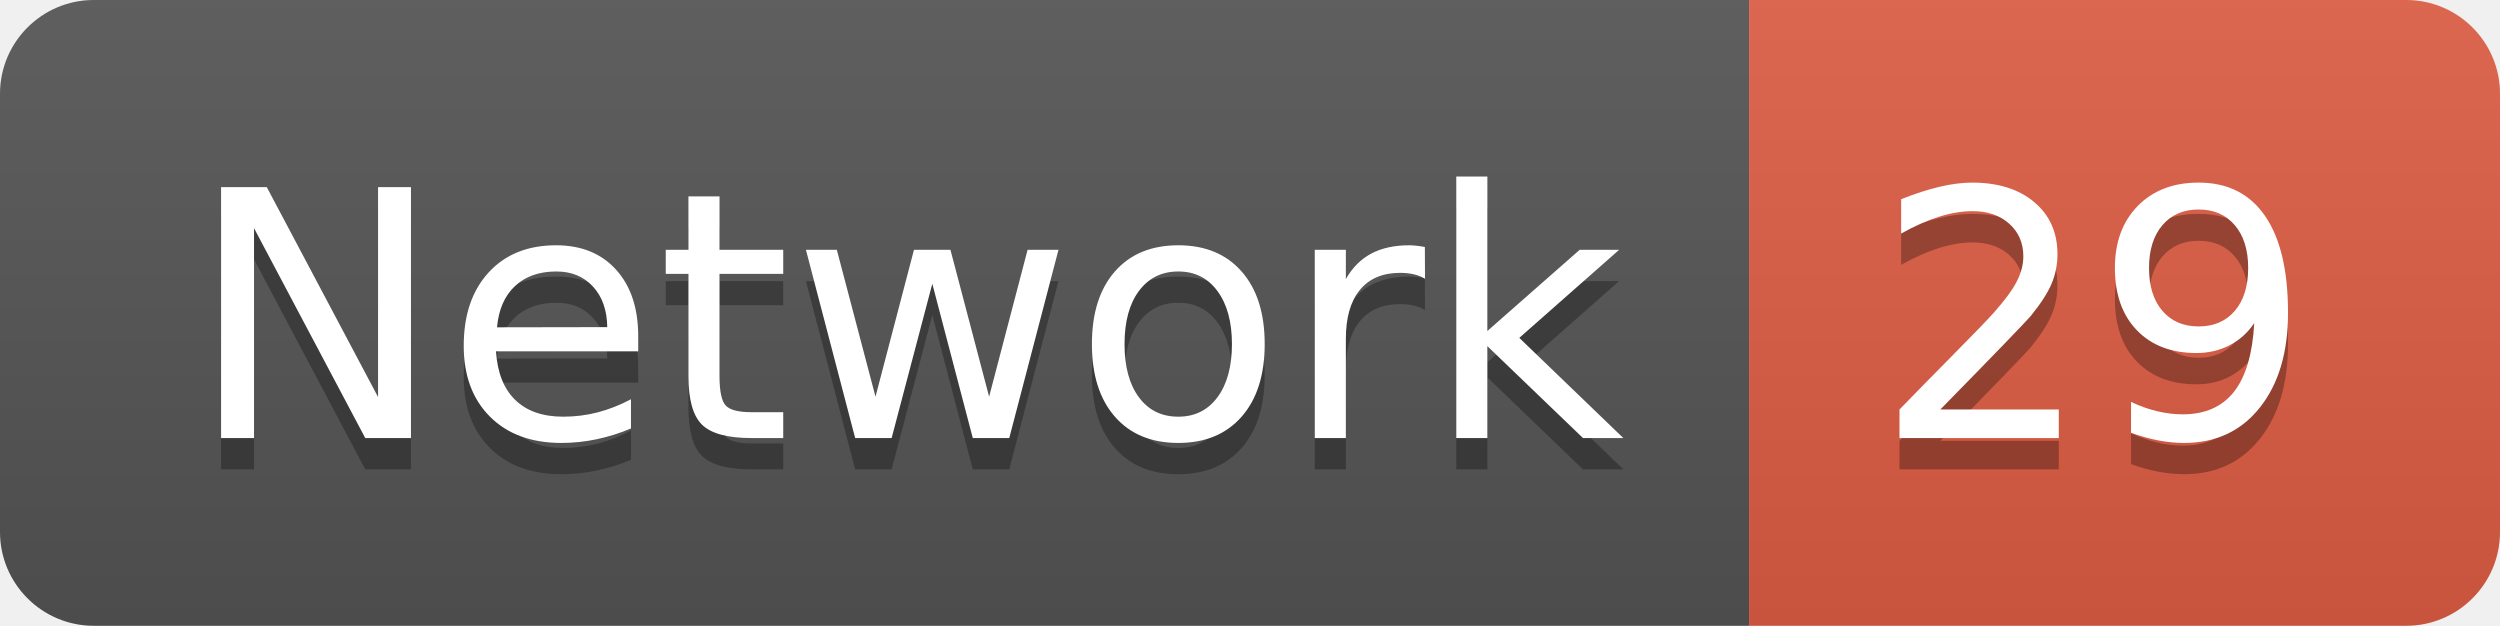
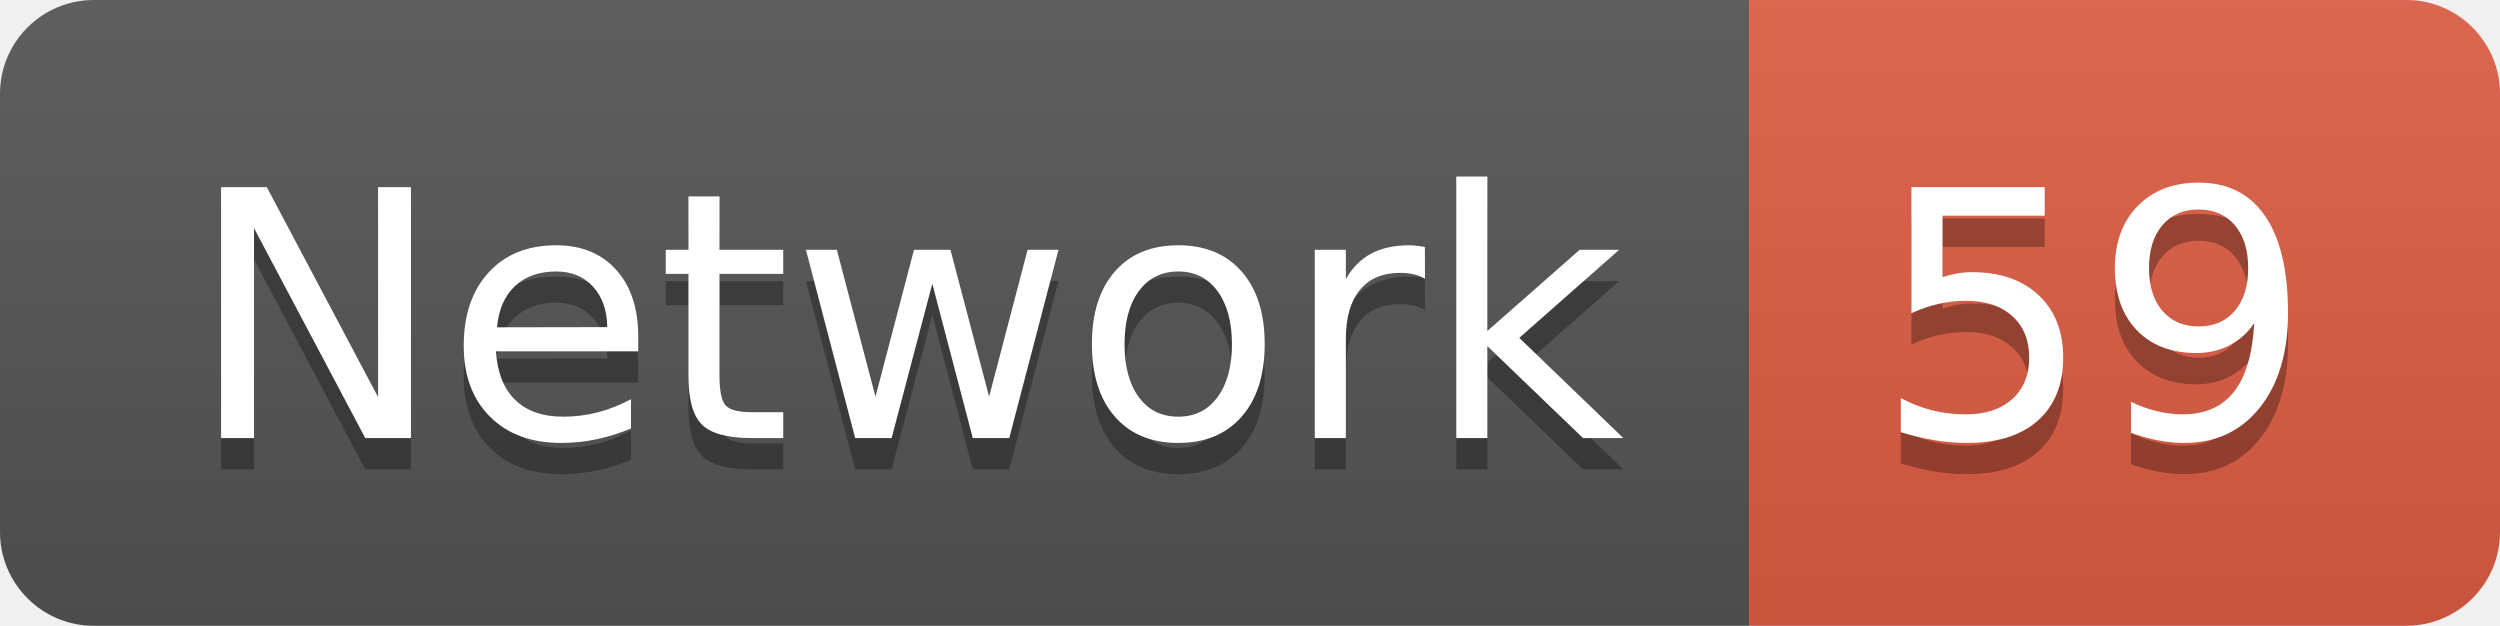
<svg xmlns="http://www.w3.org/2000/svg" width="79.9" height="20">
  <linearGradient id="smooth" x2="0" y2="100%">
    <stop offset="0" stop-color="#bbb" stop-opacity=".1" />
    <stop offset="1" stop-opacity=".1" />
  </linearGradient>
  <clipPath id="round">
    <rect width="79.9" height="20" rx="3" fill="#fff" />
  </clipPath>
  <g clip-path="url(#round)">
    <rect width="55.9" height="20" fill="#555" />
    <rect x="55.9" width="24.0" height="20" fill="#e05d44" />
    <rect width="79.9" height="20" fill="url(#smooth)" />
  </g>
  <g fill="#fff" text-anchor="middle" font-family="DejaVu Sans,Verdana,Geneva,sans-serif" font-size="110">
    <text x="289.5" y="150" fill="#010101" fill-opacity=".3" transform="scale(0.1)" textLength="459.0" lengthAdjust="spacing">Network</text>
    <text x="289.5" y="140" transform="scale(0.1)" textLength="459.0" lengthAdjust="spacing">Network</text>
-     <text x="669.0" y="150" fill="#010101" fill-opacity=".3" transform="scale(0.1)" textLength="140.0" lengthAdjust="spacing">29</text>
-     <text x="669.0" y="140" transform="scale(0.1)" textLength="140.0" lengthAdjust="spacing">29</text>
+     <text x="669.0" y="150" fill="#010101" fill-opacity=".3" transform="scale(0.1)" textLength="140.0" lengthAdjust="spacing">59</text>
+     <text x="669.0" y="140" transform="scale(0.1)" textLength="140.0" lengthAdjust="spacing">59</text>
  </g>
</svg>
